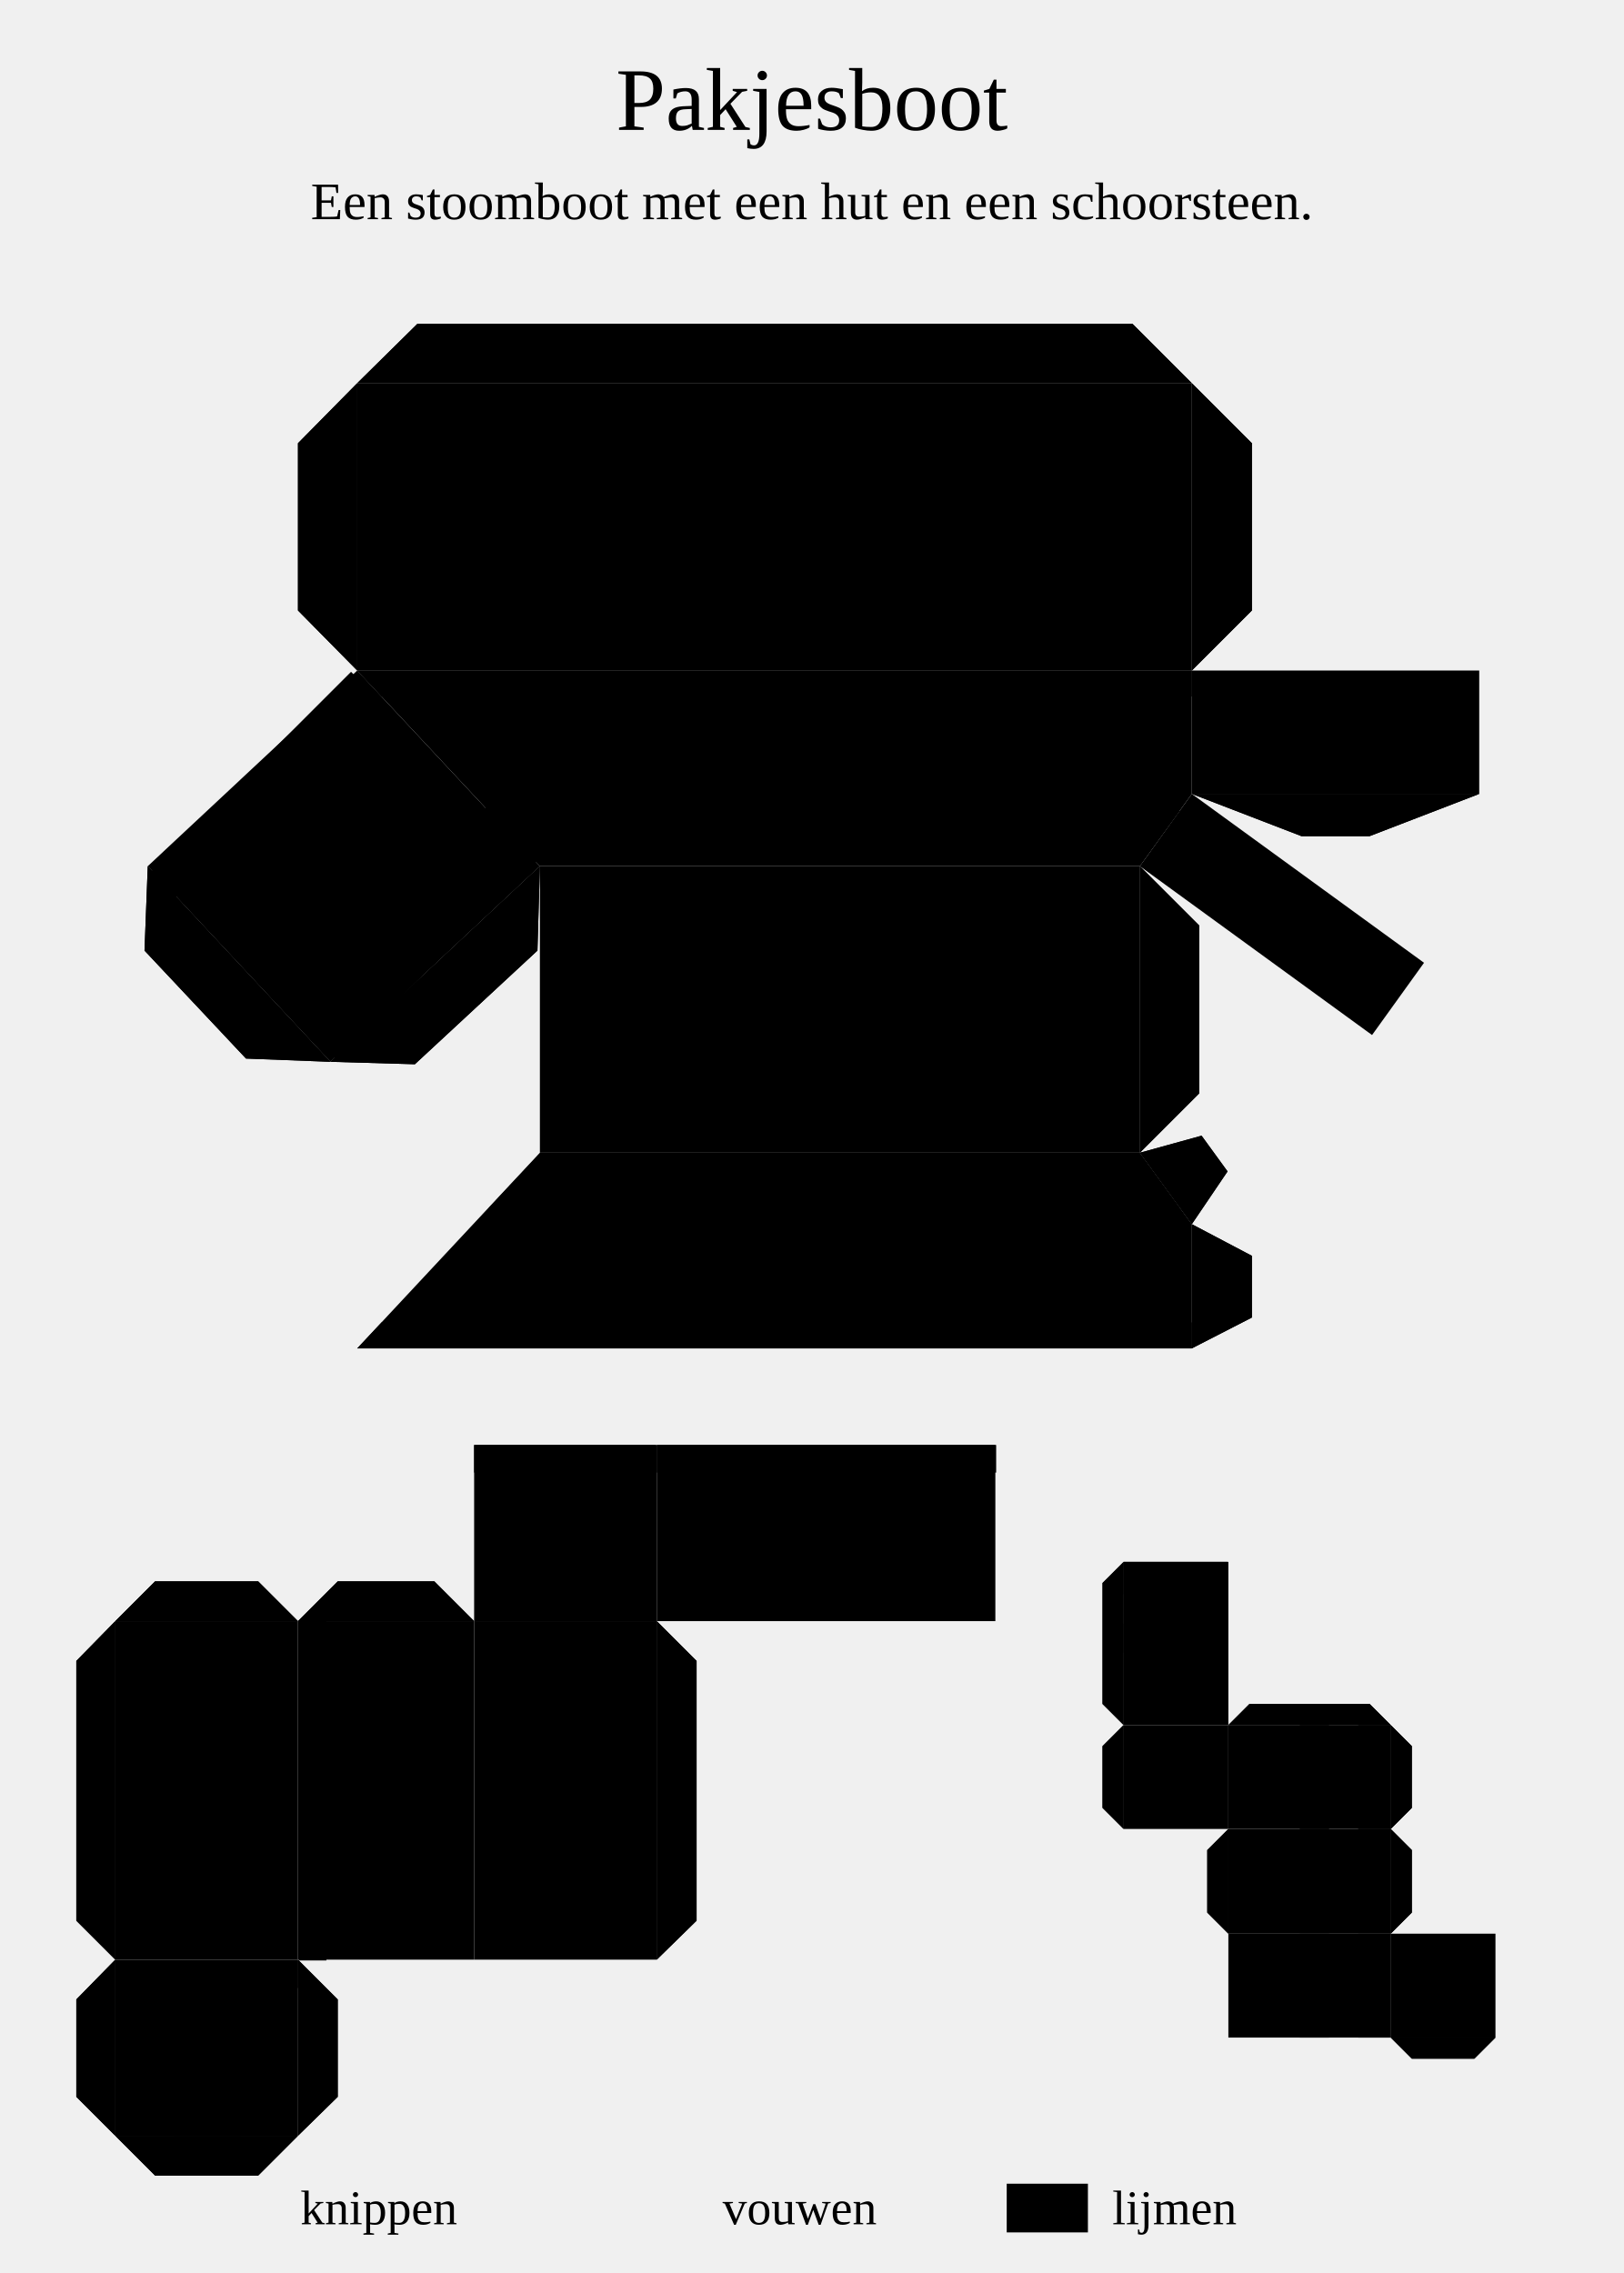
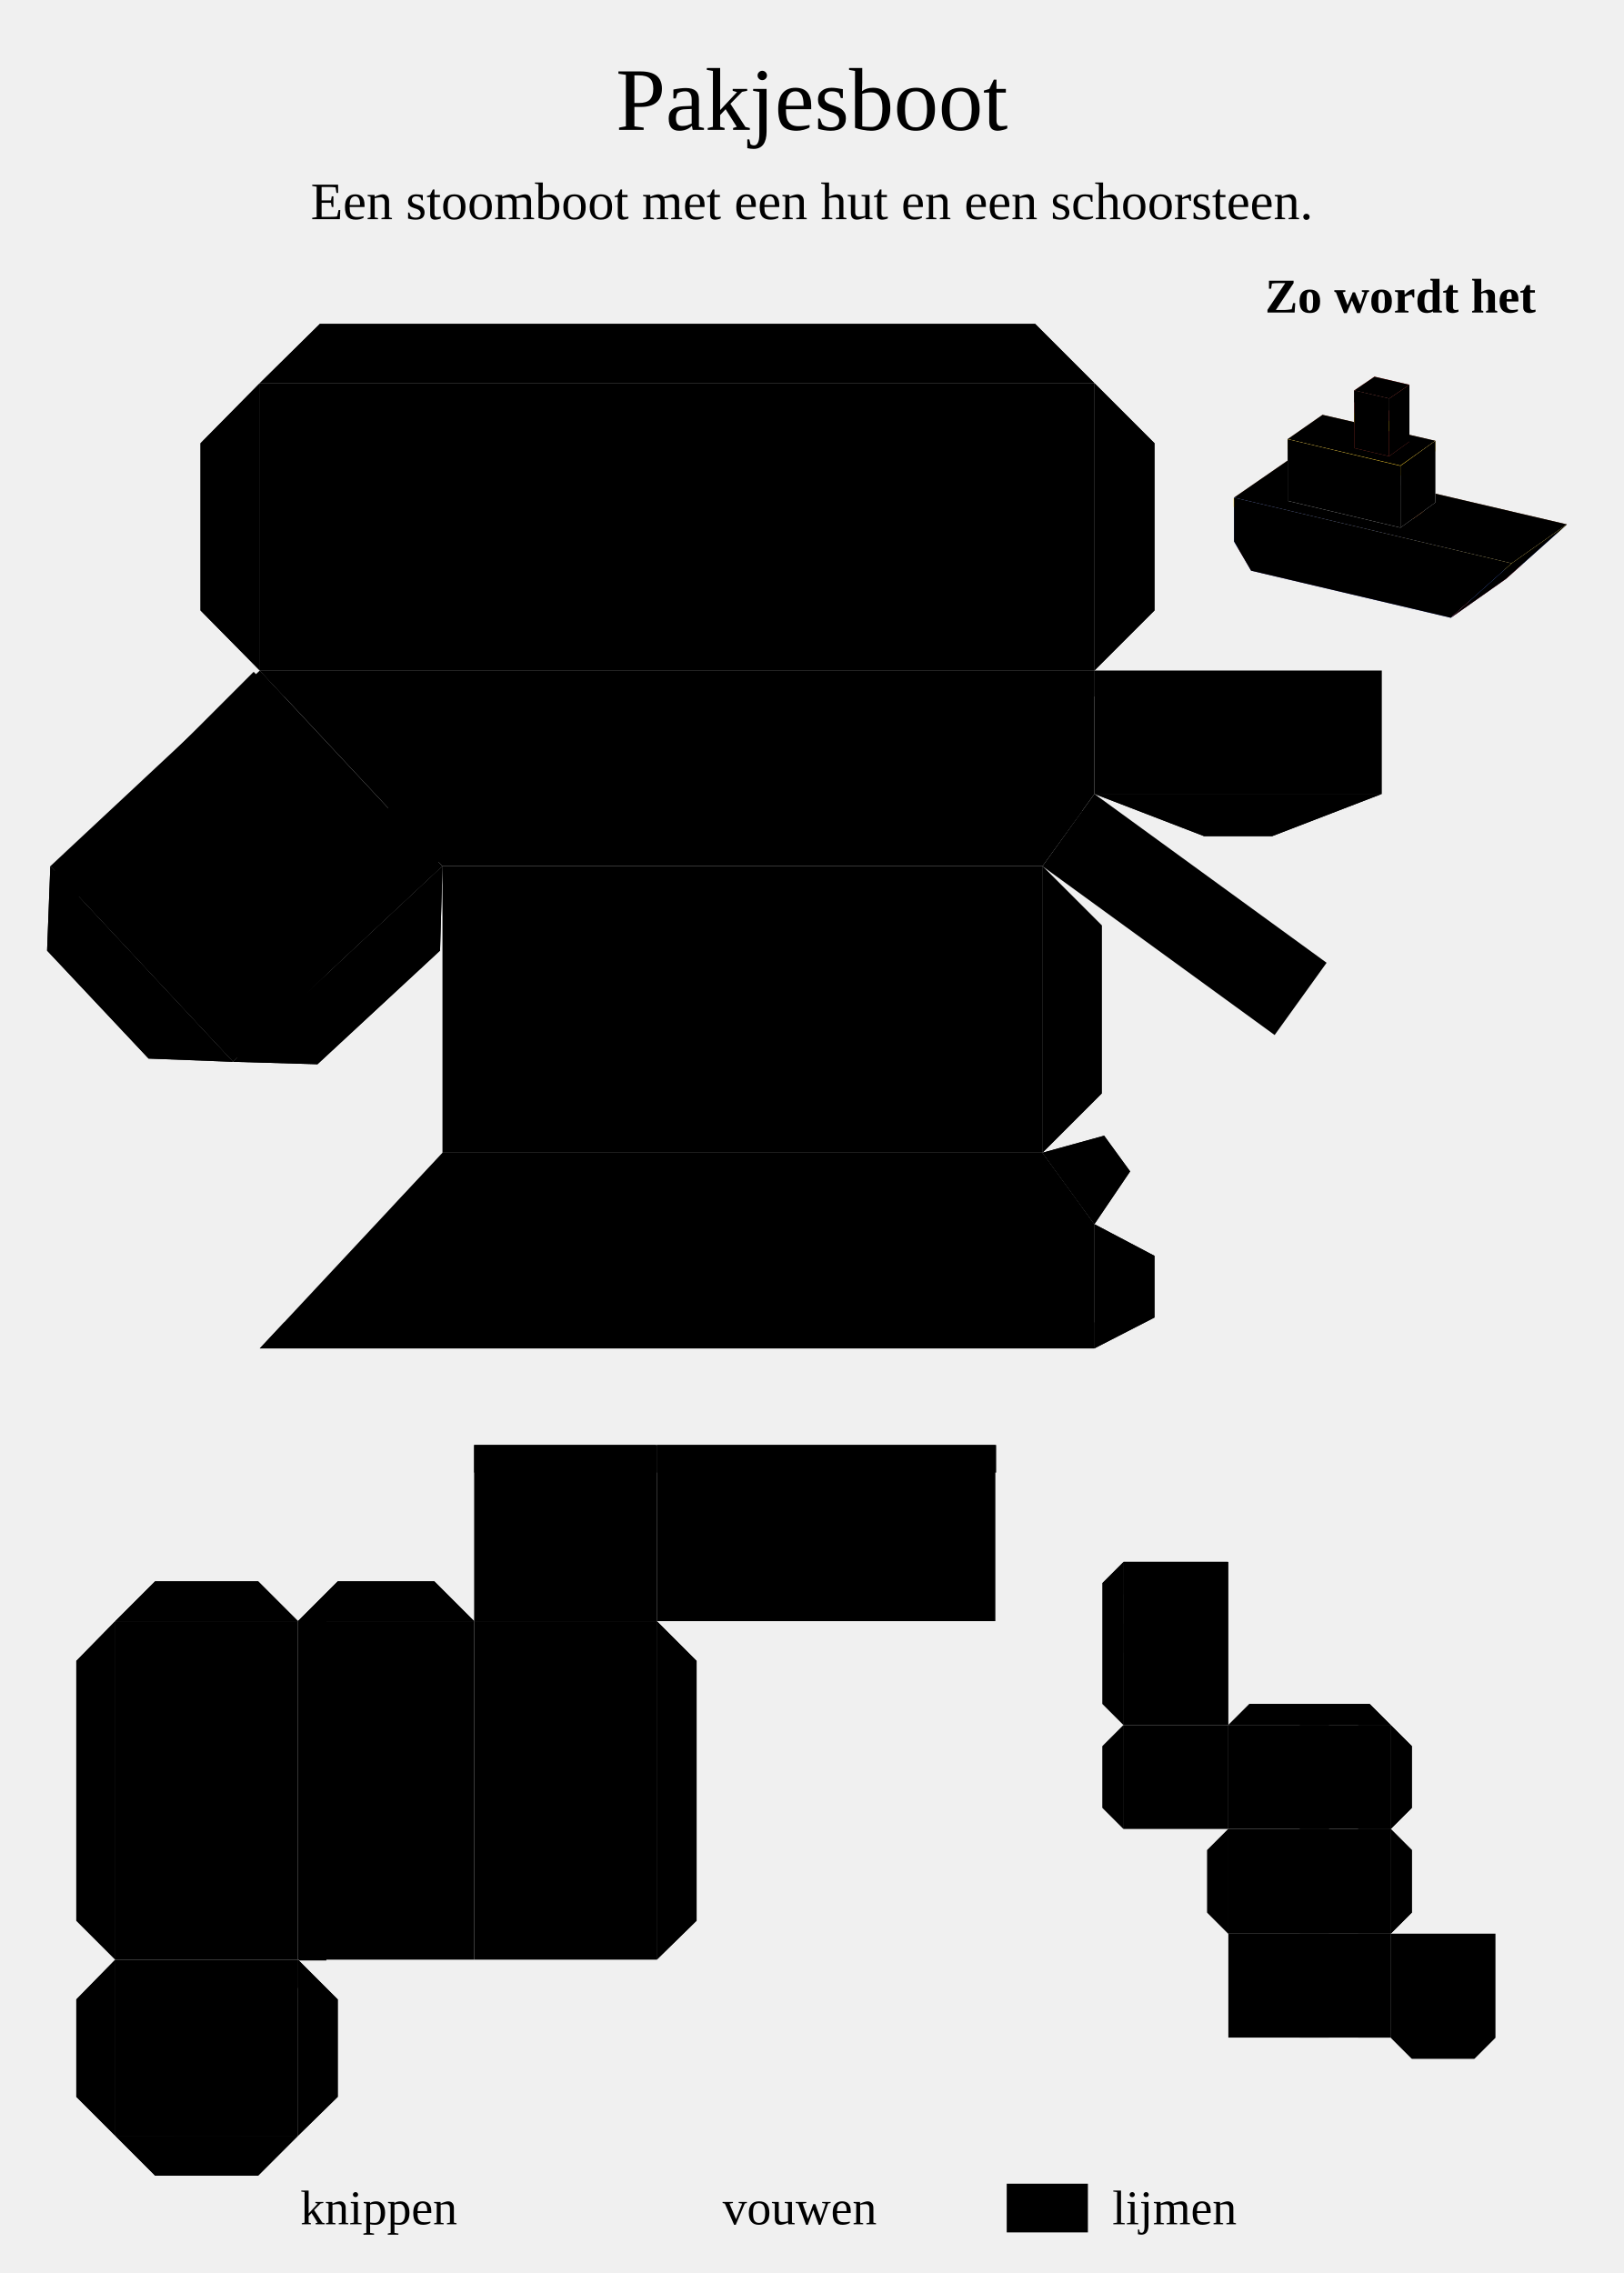
<svg xmlns="http://www.w3.org/2000/svg" viewBox="0 0 200 280">
  <text class="tx" x="100" y="16" font-size="11" text-anchor="middle">Pakjesboot</text>
  <text class="tx" x="100" y="27" font-size="6.5" text-anchor="middle">Een stoomboot met een hut en een schoorsteen.</text>
-   <path class="r" data-i="0" style="stroke:none" d="M169 127.5 L175.4 118.6 L146.8 97.8 L140.4 106.7Z" />
-   <path class="r" data-i="1" style="stroke:none" d="M146.8 97.8 L182.2 97.8 L182.2 82.6 L146.8 82.6Z" />
-   <path class="r" data-i="2" style="stroke:none" d="M44 166.1 L146.8 166.1 L146.8 150.8 L140.4 142 L66.5 142Z" />
-   <path class="r" data-i="3" style="stroke:none" d="M66.5 106.7 L140.4 106.7 L146.8 97.8 L146.8 82.6 L44 82.6Z" />
-   <path class="r" data-i="4" style="stroke:none" d="M66.5 142 L140.4 142 L140.4 106.7 L66.5 106.7Z" />
-   <path class="r" data-i="5" style="stroke:none" d="M44 82.6 L18.2 106.7 L40.7 130.8 L66.5 106.7Z" />
-   <path class="r" data-i="6" style="stroke:none" d="M146.8 47.2 L44 47.2 L44 82.6 L146.8 82.6Z" />
-   <g transform="matrix(0.8 0.6 -0.6 0.8 157.9 112.6)" style="--sw:1.2" />
-   <g transform="matrix(1 0 -0 1 164.5 90.2)" style="--sw:1.2">
+   <path class="r" data-i="0" style="stroke:none" d="M157 127.5 L163.4 118.6 L134.8 97.8 L128.4 106.7Z" />
+   <path class="r" data-i="1" style="stroke:none" d="M134.8 97.8 L170.2 97.8 L170.2 82.6 L134.8 82.6Z" />
+   <path class="r" data-i="2" style="stroke:none" d="M32 166.1 L134.8 166.1 L134.8 150.8 L128.4 142 L54.5 142Z" />
+   <path class="r" data-i="3" style="stroke:none" d="M54.5 106.7 L128.4 106.7 L134.8 97.8 L134.8 82.6 L32 82.6Z" />
+   <path class="r" data-i="4" style="stroke:none" d="M54.5 142 L128.4 142 L128.4 106.7 L54.5 106.7Z" />
+   <path class="r" data-i="5" style="stroke:none" d="M32 82.6 L6.2 106.7 L28.7 130.8 L54.5 106.7Z" />
+   <path class="r" data-i="6" style="stroke:none" d="M134.8 47.2 L32 47.2 L32 82.6 L134.8 82.6Z" />
+   <g transform="matrix(0.8 0.6 -0.6 0.8 145.9 112.6)" style="--sw:1.2" />
+   <g transform="matrix(1 0 -0 1 152.5 90.2)" style="--sw:1.2">
    <rect class="r" data-i="7" x="-6.4" y="-3.8" width="12.7" height="4.6" rx="0.5" />
    <circle class="r" data-i="8" cx="0" cy="-1.5" r="1.2" />
  </g>
-   <g transform="matrix(-1 -0 -0 -1 95.4 154.1)" style="--sw:1.2">
+   <g transform="matrix(-1 -0 -0 -1 83.4 154.1)" style="--sw:1.2">
    <path class="r" data-i="9" d="M-45 12 L28.9 12 L35.2 5.3 L-49.9 5.3Z" />
    <path class="r" data-i="10" d="M-51.4 -12 L-51.4 -8.8 L48.4 -8.8 L51.4 -12Z" />
    <circle class="r" data-i="11" cx="-36.9" cy="-2.1" r="2.7" />
    <circle class="l" cx="-36.9" cy="-2.1" r="3.9" fill="none" style="stroke-width:.6" />
    <circle class="r" data-i="12" cx="-23.3" cy="-2.1" r="2.7" />
    <circle class="l" cx="-23.3" cy="-2.1" r="3.9" fill="none" style="stroke-width:.6" />
    <circle class="r" data-i="13" cx="-9.6" cy="-2.1" r="2.7" />
    <circle class="l" cx="-9.6" cy="-2.1" r="3.9" fill="none" style="stroke-width:.6" />
    <circle class="r" data-i="14" cx="4" cy="-2.1" r="2.7" />
    <circle class="l" cx="4" cy="-2.1" r="3.9" fill="none" style="stroke-width:.6" />
    <circle class="r" data-i="15" cx="17.7" cy="-2.1" r="2.7" />
    <circle class="l" cx="17.7" cy="-2.1" r="3.9" fill="none" style="stroke-width:.6" />
    <path class="l" d="M31.3 -6.8V0.7M28.4 -4.5H34.2M27.9 -1.6Q28.4 1.6 31.3 0.7Q34.2 1.6 34.8 -1.6" style="stroke-width:.8" />
    <circle class="l" cx="31.3" cy="-7.6" r="1" fill="none" style="stroke-width:.7" />
  </g>
-   <g transform="matrix(1 0 -0 1 95.4 94.6)" style="--sw:1.2">
+   <g transform="matrix(1 0 -0 1 83.4 94.6)" style="--sw:1.2">
    <path class="r" data-i="16" d="M45 12 L49.9 5.3 L-35.2 5.3 L-28.9 12Z" />
    <path class="r" data-i="17" d="M51.4 -12 L-51.4 -12 L-48.4 -8.8 L51.4 -8.8Z" />
    <circle class="r" data-i="18" cx="36.9" cy="-2.1" r="2.7" />
    <circle class="l" cx="36.9" cy="-2.1" r="3.9" fill="none" style="stroke-width:.6" />
    <circle class="r" data-i="19" cx="23.3" cy="-2.1" r="2.7" />
    <circle class="l" cx="23.3" cy="-2.1" r="3.9" fill="none" style="stroke-width:.6" />
    <circle class="r" data-i="20" cx="9.6" cy="-2.1" r="2.7" />
    <circle class="l" cx="9.6" cy="-2.1" r="3.9" fill="none" style="stroke-width:.6" />
    <circle class="r" data-i="21" cx="-4" cy="-2.1" r="2.7" />
    <circle class="l" cx="-4" cy="-2.1" r="3.9" fill="none" style="stroke-width:.6" />
    <circle class="r" data-i="22" cx="-17.7" cy="-2.1" r="2.7" />
    <circle class="l" cx="-17.7" cy="-2.1" r="3.9" fill="none" style="stroke-width:.6" />
    <path class="l" d="M-31.3 -6.8V0.7M-34.2 -4.5H-28.4M-34.8 -1.6Q-34.2 1.6 -31.3 0.7Q-28.4 1.6 -27.9 -1.6" style="stroke-width:.8" />
    <circle class="l" cx="-31.3" cy="-7.6" r="1" fill="none" style="stroke-width:.7" />
  </g>
-   <g transform="matrix(1 0 -0 1 103.5 124.3)" style="--sw:1.2" />
-   <g transform="matrix(0.7 -0.7 0.7 0.7 42.4 106.7)" style="--sw:1.2">
+   <g transform="matrix(1 0 -0 1 91.5 124.3)" style="--sw:1.2" />
+   <g transform="matrix(0.7 -0.7 0.7 0.7 30.4 106.7)" style="--sw:1.2">
    <path class="r" data-i="23" d="M-17.7 16.5 L17.7 16.5 L17.7 7.3 L-17.7 7.3Z" />
    <path class="r" data-i="24" d="M-17.7 -16.5 L-17.7 -12.1 L17.7 -12.1 L17.7 -16.5Z" />
  </g>
-   <g transform="matrix(-1 0 -0 -1 95.4 64.9)" style="--sw:1.2">
+   <g transform="matrix(-1 0 -0 -1 83.4 64.9)" style="--sw:1.2">
    <rect class="l" x="-35.3" y="-11.2" width="41.8" height="22.5" style="stroke-width:.7;stroke-dasharray:1.5 1.5" fill="none" />
    <path class="l" d="M-43.4 -16.7V16.7M12.8 -16.7V16.7M20.9 -16.7V16.7M28.9 -16.7V16.7M36.9 -16.7V16.7M45 -16.7V16.7" style="stroke-width:.35" />
    <rect class="r" data-i="25" x="12.7" y="-12.2" width="8.4" height="8.4" rx="0.6" />
    <path class="l" d="M16.9 -12.2L16.9 -3.9" style="stroke-width:.7" />
    <path class="l" d="M12.7 -8L21 -8" style="stroke-width:.7" />
    <rect class="r" data-i="26" x="13.7" y="1.6" width="9.6" height="9.6" rx="0.6" />
    <path class="l" d="M18.5 1.6L18.5 11.2" style="stroke-width:.7" />
    <path class="l" d="M13.7 6.4L23.3 6.4" style="stroke-width:.7" />
    <rect class="r" data-i="27" x="23.9" y="-5" width="8.4" height="8.4" rx="0.6" />
    <path class="l" d="M28.1 -5L28.1 3.4" style="stroke-width:.7" />
    <path class="l" d="M23.9 -0.8L32.3 -0.8" style="stroke-width:.7" />
  </g>
-   <path class="glue" d="M146.8 150.8 L151.2 144.3 L148 139.9 L140.4 142Z" />
-   <path class="cut" d="M146.8 150.8 L151.2 144.3 L148 139.9 L140.4 142" />
-   <path class="glue" d="M182.2 97.8 L168.7 103 L160.3 103 L146.8 97.8Z" />
-   <path class="cut" d="M182.2 97.8 L168.7 103 L160.3 103 L146.8 97.8" />
-   <path class="glue" d="M140.4 142 L147.7 134.7 L147.7 114 L140.4 106.7Z" />
-   <path class="cut" d="M140.4 142 L147.7 134.7 L147.7 114 L140.4 106.7" />
-   <path class="glue" d="M146.8 150.8 L154.2 154.7 L154.2 162.3 L146.8 166.1Z" />
-   <path class="cut" d="M146.8 150.8 L154.2 154.7 L154.2 162.3 L146.8 166.1" />
-   <path class="glue" d="M146.8 47.2 L154.2 54.6 L154.2 75.2 L146.8 82.6Z" />
-   <path class="cut" d="M146.8 47.2 L154.2 54.6 L154.2 75.2 L146.8 82.6" />
-   <path class="glue" d="M146.8 47.2 L139.5 39.9 L51.4 39.9 L44 47.2Z" />
-   <path class="cut" d="M146.8 47.2 L139.5 39.9 L51.4 39.9 L44 47.2" />
-   <path class="glue" d="M40.7 130.8 L30.3 130.4 L17.8 117.1 L18.2 106.7Z" />
-   <path class="cut" d="M40.7 130.8 L30.3 130.4 L17.8 117.1 L18.2 106.7" />
-   <path class="glue" d="M40.7 130.8 L51.1 131.1 L66.2 117.1 L66.5 106.7Z" />
-   <path class="cut" d="M40.7 130.8 L51.1 131.1 L66.2 117.1 L66.5 106.7" />
-   <path class="glue" d="M44 47.2 L36.7 54.6 L36.7 75.2 L44 82.6Z" />
-   <path class="cut" d="M44 47.2 L36.7 54.6 L36.7 75.2 L44 82.6" />
-   <path class="fold" d="M146.8 150.8L140.4 142" />
-   <path class="fold" d="M182.2 97.8L146.8 97.8" />
-   <path class="fold" d="M146.8 97.8L140.4 106.7" />
-   <path class="fold" d="M140.4 142L140.4 106.7" />
-   <path class="fold" d="M146.8 150.8L146.8 166.1" />
-   <path class="fold" d="M146.8 47.2L146.8 82.6" />
-   <path class="fold" d="M146.8 82.6L146.8 97.8" />
-   <path class="fold" d="M146.8 47.2L44 47.2" />
-   <path class="fold" d="M140.4 142L66.5 142" />
-   <path class="fold" d="M40.7 130.8L18.2 106.7" />
-   <path class="fold" d="M140.4 106.7L66.5 106.7" />
-   <path class="fold" d="M146.8 82.6L44 82.6" />
-   <path class="fold" d="M66.5 106.7L44 82.6" />
-   <path class="fold" d="M40.7 130.8L66.5 106.7" />
-   <path class="fold" d="M44 47.2L44 82.6" />
-   <path class="cut" d="M175.4 118.6L169 127.5" />
-   <path class="cut" d="M175.4 118.6L146.8 97.8" />
-   <path class="cut" d="M169 127.5L140.4 106.7" />
-   <path class="cut" d="M182.2 97.8L182.2 82.6" />
-   <path class="cut" d="M182.2 82.6L146.8 82.6" />
-   <path class="cut" d="M146.8 166.1L44 166.1" />
-   <path class="cut" d="M66.5 142L44 166.1" />
-   <path class="cut" d="M66.5 142L66.5 106.7" />
-   <path class="cut" d="M18.2 106.7L44 82.6" />
+   <path class="glue" d="M134.8 150.8 L139.2 144.3 L136 139.9 L128.4 142Z" />
+   <path class="cut" d="M134.8 150.8 L139.2 144.3 L136 139.9 L128.4 142" />
+   <path class="glue" d="M170.2 97.8 L156.7 103 L148.3 103 L134.8 97.8Z" />
+   <path class="cut" d="M170.2 97.8 L156.7 103 L148.3 103 L134.8 97.8" />
+   <path class="glue" d="M128.4 142 L135.7 134.7 L135.7 114 L128.4 106.7Z" />
+   <path class="cut" d="M128.4 142 L135.7 134.7 L135.7 114 L128.4 106.7" />
+   <path class="glue" d="M134.8 150.8 L142.2 154.7 L142.2 162.3 L134.8 166.1Z" />
+   <path class="cut" d="M134.8 150.8 L142.2 154.7 L142.2 162.3 L134.8 166.1" />
+   <path class="glue" d="M134.8 47.2 L142.2 54.6 L142.2 75.2 L134.8 82.6Z" />
+   <path class="cut" d="M134.8 47.2 L142.2 54.6 L142.2 75.2 L134.8 82.6" />
+   <path class="glue" d="M134.8 47.2 L127.5 39.9 L39.4 39.9 L32 47.2Z" />
+   <path class="cut" d="M134.8 47.2 L127.5 39.9 L39.4 39.9 L32 47.2" />
+   <path class="glue" d="M28.7 130.8 L18.3 130.4 L5.8 117.1 L6.2 106.7Z" />
+   <path class="cut" d="M28.7 130.8 L18.3 130.4 L5.8 117.1 L6.2 106.7" />
+   <path class="glue" d="M28.7 130.8 L39.1 131.1 L54.2 117.1 L54.5 106.7Z" />
+   <path class="cut" d="M28.7 130.8 L39.1 131.1 L54.2 117.1 L54.5 106.7" />
+   <path class="glue" d="M32 47.2 L24.7 54.6 L24.7 75.2 L32 82.6Z" />
+   <path class="cut" d="M32 47.2 L24.7 54.6 L24.7 75.2 L32 82.6" />
+   <path class="fold" d="M134.8 150.8L128.4 142" />
+   <path class="fold" d="M170.2 97.8L134.8 97.8" />
+   <path class="fold" d="M134.8 97.8L128.4 106.7" />
+   <path class="fold" d="M128.4 142L128.4 106.7" />
+   <path class="fold" d="M134.8 150.8L134.8 166.1" />
+   <path class="fold" d="M134.8 47.2L134.8 82.6" />
+   <path class="fold" d="M134.8 82.6L134.8 97.8" />
+   <path class="fold" d="M134.8 47.2L32 47.2" />
+   <path class="fold" d="M128.4 142L54.5 142" />
+   <path class="fold" d="M28.7 130.8L6.2 106.7" />
+   <path class="fold" d="M128.4 106.7L54.5 106.7" />
+   <path class="fold" d="M134.8 82.6L32 82.6" />
+   <path class="fold" d="M54.5 106.7L32 82.6" />
+   <path class="fold" d="M28.7 130.8L54.5 106.7" />
+   <path class="fold" d="M32 47.2L32 82.6" />
+   <path class="cut" d="M163.4 118.6L157 127.5" />
+   <path class="cut" d="M163.4 118.6L134.8 97.8" />
+   <path class="cut" d="M157 127.5L128.4 106.7" />
+   <path class="cut" d="M170.2 97.8L170.2 82.6" />
+   <path class="cut" d="M170.2 82.6L134.8 82.6" />
+   <path class="cut" d="M134.8 166.1L32 166.1" />
+   <path class="cut" d="M54.5 142L32 166.1" />
+   <path class="cut" d="M54.5 142L54.5 106.7" />
+   <path class="cut" d="M6.2 106.7L32 82.6" />
  <path class="r" data-i="28" style="stroke:none" d="M58.4 178 L58.4 199.7 L80.9 199.7 L80.9 178Z" />
  <path class="r" data-i="29" style="stroke:none" d="M122.6 178 L80.9 178 L80.9 199.7 L122.6 199.7Z" />
  <path class="r" data-i="30" style="stroke:none" d="M58.4 241.4 L80.9 241.4 L80.9 199.7 L58.4 199.7Z" />
  <path class="r" data-i="31" style="stroke:none" d="M36.7 199.7 L14.2 199.7 L14.2 241.4 L36.7 241.4Z" />
  <path class="r" data-i="32" style="stroke:none" d="M58.4 241.4 L58.4 199.7 L36.7 199.7 L36.7 241.4Z" />
  <path class="r" data-i="33" style="stroke:none" d="M14.2 241.4 L14.2 263.1 L36.7 263.1 L36.7 241.4Z" />
  <g transform="matrix(1 0 -0 1 69.6 188.8)" style="--sw:1.2">
    <path class="r" data-i="34" d="M-11.2 -7.4 L11.2 -7.4 L11.2 -10.8 L-11.2 -10.8Z" />
    <rect class="r" data-i="35" x="-4.9" y="-2.2" width="9.9" height="13" rx="0.8" />
    <circle class="r" data-i="36" cx="2.7" cy="4.8" r="0.9" />
    <rect class="r" data-i="37" x="-3.1" y="-0.4" width="6.3" height="3.9" rx="0.5" />
  </g>
  <g transform="matrix(1 0 -0 1 101.8 188.8)" style="--sw:1.2">
    <path class="r" data-i="38" d="M-20.9 -10.8 L-20.9 -7.4 L20.9 -7.4 L20.9 -10.8Z" />
    <rect class="r" data-i="39" x="-18.4" y="-2.6" width="6.7" height="8.7" rx="0.8" />
    <path class="l" d="M-15 -2.6L-15 6.1" style="stroke-width:.5" />
    <rect class="r" data-i="40" x="-8.4" y="-2.6" width="6.7" height="8.7" rx="0.8" />
    <path class="l" d="M-5 -2.6L-5 6.1" style="stroke-width:.5" />
    <rect class="r" data-i="41" x="1.7" y="-2.6" width="6.7" height="8.7" rx="0.8" />
    <path class="l" d="M5 -2.6L5 6.1" style="stroke-width:.5" />
    <rect class="r" data-i="42" x="11.7" y="-2.6" width="6.7" height="8.7" rx="0.8" />
    <path class="l" d="M15 -2.6L15 6.1" style="stroke-width:.5" />
    <path class="r" data-i="43" d="M-19.8 -7.4 L-16 -7.4 L-17.9 -3.5Z" />
    <path class="r" data-i="44" d="M-13.8 -7.4 L-10.1 -7.4 L-11.9 -3.5Z" />
    <path class="r" data-i="45" d="M-7.8 -7.4 L-4.1 -7.4 L-6 -3.5Z" />
    <path class="r" data-i="46" d="M-1.9 -7.4 L1.9 -7.4 L0 -3.5Z" />
    <path class="r" data-i="47" d="M4.1 -7.4 L7.8 -7.4 L6 -3.5Z" />
    <path class="r" data-i="48" d="M10.1 -7.4 L13.8 -7.4 L11.9 -3.5Z" />
    <path class="r" data-i="49" d="M16 -7.4 L19.8 -7.4 L17.9 -3.5Z" />
  </g>
  <g transform="matrix(0 -1 1 0 69.6 220.6)" style="--sw:1.2" />
  <g transform="matrix(0 1 -1 -0 25.5 220.6)" style="--sw:1.2">
    <rect class="l" x="1.1" y="-6.4" width="12.8" height="12.8" style="stroke-width:.7;stroke-dasharray:1.5 1.5" fill="none" />
    <circle class="r" data-i="50" cx="-10.4" cy="0" r="3.1" />
    <circle class="r" data-i="51" cx="-10.4" cy="0" r="1.3" />
    <path class="l" d="M-9.5 1L-8.2 2.2" style="stroke-width:.5" />
    <path class="l" d="M-11.4 1L-12.7 2.2" style="stroke-width:.5" />
    <path class="l" d="M-11.4 -1L-12.7 -2.2" style="stroke-width:.5" />
    <path class="l" d="M-9.5 -1L-8.2 -2.2" style="stroke-width:.5" />
  </g>
  <g transform="matrix(0 -1 1 -0 47.6 220.6)" style="--sw:1.2">
    <path class="r" data-i="52" d="M20.9 -10.8 L-20.9 -10.8 L-20.9 -7.4 L20.9 -7.4Z" />
    <rect class="r" data-i="53" x="-18.4" y="-2.6" width="6.7" height="8.7" rx="0.8" />
    <path class="l" d="M-15 -2.6L-15 6.1" style="stroke-width:.5" />
    <rect class="r" data-i="54" x="-8.4" y="-2.6" width="6.7" height="8.7" rx="0.8" />
    <path class="l" d="M-5 -2.6L-5 6.1" style="stroke-width:.5" />
    <rect class="r" data-i="55" x="1.7" y="-2.6" width="6.7" height="8.7" rx="0.8" />
    <path class="l" d="M5 -2.6L5 6.1" style="stroke-width:.5" />
    <rect class="r" data-i="56" x="11.7" y="-2.6" width="6.7" height="8.7" rx="0.8" />
    <path class="l" d="M15 -2.6L15 6.1" style="stroke-width:.5" />
    <path class="r" data-i="57" d="M-19.8 -7.4 L-16 -7.4 L-17.9 -3.5Z" />
    <path class="r" data-i="58" d="M-13.8 -7.4 L-10.1 -7.4 L-11.9 -3.5Z" />
    <path class="r" data-i="59" d="M-7.8 -7.4 L-4.1 -7.4 L-6 -3.5Z" />
    <path class="r" data-i="60" d="M-1.9 -7.4 L1.9 -7.4 L0 -3.5Z" />
    <path class="r" data-i="61" d="M4.1 -7.4 L7.8 -7.4 L6 -3.5Z" />
    <path class="r" data-i="62" d="M10.1 -7.4 L13.8 -7.4 L11.9 -3.5Z" />
    <path class="r" data-i="63" d="M16 -7.4 L19.8 -7.4 L17.9 -3.5Z" />
  </g>
  <g transform="matrix(1 0 -0 1 25.5 252.3)" style="--sw:1.2">
    <path class="r" data-i="64" d="M-11.2 -7.4 L11.2 -7.4 L11.2 -10.8 L-11.2 -10.8Z" />
    <rect class="r" data-i="65" x="-4.9" y="-2.2" width="9.9" height="13" rx="0.8" />
    <circle class="r" data-i="66" cx="2.7" cy="4.8" r="0.9" />
    <rect class="r" data-i="67" x="-3.1" y="-0.4" width="6.3" height="3.9" rx="0.5" />
  </g>
  <path class="glue" d="M58.4 199.7 L53.5 194.8 L41.6 194.8 L36.7 199.7Z" />
  <path class="cut" d="M58.4 199.7 L53.5 194.8 L41.6 194.8 L36.7 199.7" />
  <path class="glue" d="M14.2 199.7 L19.1 194.8 L31.8 194.8 L36.7 199.7Z" />
  <path class="cut" d="M14.2 199.7 L19.1 194.8 L31.8 194.8 L36.7 199.7" />
  <path class="glue" d="M14.2 199.7 L9.4 204.6 L9.4 236.6 L14.2 241.4Z" />
  <path class="cut" d="M14.2 199.7 L9.4 204.6 L9.4 236.6 L14.2 241.4" />
  <path class="glue" d="M80.9 199.7 L85.8 204.6 L85.8 236.6 L80.9 241.4Z" />
  <path class="cut" d="M80.9 199.7 L85.8 204.6 L85.8 236.6 L80.9 241.4" />
  <path class="glue" d="M14.2 263.1 L9.4 258.3 L9.4 246.3 L14.2 241.4Z" />
  <path class="cut" d="M14.2 263.1 L9.4 258.3 L9.4 246.3 L14.2 241.4" />
  <path class="glue" d="M14.2 263.1 L19.1 268 L31.8 268 L36.7 263.1Z" />
  <path class="cut" d="M14.2 263.1 L19.1 268 L31.8 268 L36.7 263.1" />
  <path class="glue" d="M36.7 263.1 L41.6 258.3 L41.6 246.3 L36.7 241.4Z" />
  <path class="cut" d="M36.7 263.1 L41.6 258.3 L41.6 246.3 L36.7 241.4" />
  <path class="fold" d="M58.4 199.7L36.7 199.7" />
  <path class="fold" d="M80.9 199.7L58.4 199.7" />
  <path class="fold" d="M80.9 199.7L80.9 178" />
  <path class="fold" d="M14.2 199.7L36.7 199.7" />
  <path class="fold" d="M14.2 199.7L14.2 241.4" />
  <path class="fold" d="M80.9 199.7L80.9 241.4" />
  <path class="fold" d="M14.2 263.1L14.2 241.4" />
  <path class="fold" d="M14.2 263.1L36.7 263.1" />
  <path class="fold" d="M58.4 199.7L58.4 241.4" />
  <path class="fold" d="M14.2 241.4L36.7 241.4" />
  <path class="fold" d="M36.7 199.7L36.7 241.4" />
  <path class="fold" d="M36.7 263.1L36.7 241.4" />
  <path class="cut" d="M58.4 199.7L58.4 178" />
  <path class="cut" d="M80.9 178L58.4 178" />
  <path class="cut" d="M80.9 178L122.6 178" />
  <path class="cut" d="M80.9 199.7L122.6 199.7" />
  <path class="cut" d="M122.6 199.7L122.6 178" />
  <path class="cut" d="M80.9 241.4L58.4 241.4" />
  <path class="cut" d="M58.4 241.4L36.7 241.4" />
  <path class="r" data-i="68" style="stroke:none" d="M151.3 238.2 L151.3 251 L171.3 251 L171.3 238.2Z" />
  <path class="r" data-i="69" style="stroke:none" d="M151.3 192.4 L138.4 192.4 L138.4 212.5 L151.3 212.5Z" />
  <path class="r" data-i="70" style="stroke:none" d="M151.3 212.5 L138.4 212.5 L138.4 225.3 L151.3 225.3Z" />
  <path class="r" data-i="71" style="stroke:none" d="M171.3 238.2 L171.3 251 L184.2 251 L184.2 238.2Z" />
  <path class="r" data-i="72" style="stroke:none" d="M151.3 225.3 L151.3 238.2 L171.3 238.2 L171.3 225.3Z" />
  <path class="r" data-i="73" style="stroke:none" d="M171.3 225.3 L171.3 212.5 L151.3 212.5 L151.3 225.3Z" />
  <g transform="matrix(0 1 -1 -0 161.3 244.6)" style="--sw:1.2">
    <path class="r" data-i="74" d="M6.4 -10 L-6.4 -10 L-6.4 -6 L6.4 -6Z" />
    <path class="r" data-i="75" d="M6.4 -2.4 L-6.4 -2.4 L-6.4 1.2 L6.4 1.2Z" />
  </g>
  <g transform="matrix(1 0 -0 1 144.8 202.4)" style="--sw:1.2">
    <path class="r" data-i="76" d="M-6.4 -10 L-6.4 -6 L6.4 -6 L6.4 -10Z" />
    <path class="r" data-i="77" d="M-6.4 1.2 L6.4 1.2 L6.4 -2.4 L-6.4 -2.4Z" />
    <path class="r" data-i="78" d="M0 3.2 L0.5 4.5 L2 4.6 L0.9 5.5 L1.2 6.9 L0 6.1 L-1.2 6.9 L-0.9 5.5 L-2 4.6 L-0.5 4.5Z" />
  </g>
  <g transform="matrix(-1 0 -0 -1 144.8 218.9)" style="--sw:1.2" />
  <g transform="matrix(1 0 -0 1 177.8 244.6)" style="--sw:1.2">
    <path class="r" data-i="79" d="M-3.9 -3.9 L3.9 -3.9 L3.9 3.9 L-3.9 3.9Z" />
  </g>
  <g transform="matrix(0 1 -1 -0 161.3 231.7)" style="--sw:1.2">
    <path class="r" data-i="80" d="M6.4 -10 L-6.4 -10 L-6.4 -6 L6.4 -6Z" />
    <path class="r" data-i="81" d="M6.4 -2.4 L-6.4 -2.4 L-6.4 1.2 L6.4 1.2Z" />
  </g>
  <g transform="matrix(-0 1 -1 -0 161.3 218.9)" style="--sw:1.2">
    <path class="r" data-i="82" d="M-6.4 -10 L-6.4 -6 L6.4 -6 L6.4 -10Z" />
    <path class="r" data-i="83" d="M-6.4 1.2 L6.4 1.2 L6.4 -2.4 L-6.4 -2.4Z" />
  </g>
  <path class="glue" d="M138.4 212.5 L135.8 215.1 L135.8 222.7 L138.4 225.3Z" />
  <path class="cut" d="M138.4 212.5 L135.8 215.1 L135.8 222.7 L138.4 225.3" />
  <path class="glue" d="M138.4 212.5 L135.8 209.9 L135.8 195 L138.4 192.4Z" />
  <path class="cut" d="M138.4 212.5 L135.8 209.9 L135.8 195 L138.4 192.4" />
  <path class="glue" d="M171.3 251 L173.9 253.6 L181.6 253.6 L184.2 251Z" />
  <path class="cut" d="M171.3 251 L173.9 253.6 L181.6 253.6 L184.2 251" />
  <path class="glue" d="M151.3 212.5 L153.9 209.9 L168.7 209.9 L171.3 212.5Z" />
  <path class="cut" d="M151.3 212.5 L153.9 209.9 L168.7 209.9 L171.3 212.5" />
  <path class="glue" d="M151.3 238.2 L148.7 235.6 L148.7 227.9 L151.3 225.3Z" />
  <path class="cut" d="M151.3 238.2 L148.7 235.6 L148.7 227.9 L151.3 225.3" />
  <path class="glue" d="M171.3 212.5 L173.9 215.1 L173.9 222.7 L171.3 225.3Z" />
  <path class="cut" d="M171.3 212.5 L173.9 215.1 L173.9 222.7 L171.3 225.3" />
  <path class="glue" d="M171.3 238.2 L173.9 235.6 L173.9 227.9 L171.3 225.3Z" />
  <path class="cut" d="M171.3 238.2 L173.9 235.6 L173.9 227.9 L171.3 225.3" />
  <path class="fold" d="M138.4 212.5L138.4 225.3" />
  <path class="fold" d="M138.4 212.5L138.4 192.4" />
  <path class="fold" d="M171.3 251L171.3 238.2" />
  <path class="fold" d="M151.3 238.2L171.3 238.2" />
  <path class="fold" d="M171.3 251L184.2 251" />
  <path class="fold" d="M138.4 212.5L151.3 212.5" />
  <path class="fold" d="M151.3 212.5L171.3 212.5" />
  <path class="fold" d="M151.3 238.2L151.3 225.3" />
  <path class="fold" d="M151.3 212.5L151.3 225.3" />
  <path class="fold" d="M171.3 212.5L171.3 225.3" />
  <path class="fold" d="M171.3 238.2L171.3 225.3" />
  <path class="fold" d="M151.3 225.3L171.3 225.3" />
  <path class="cut" d="M151.3 251L151.3 238.2" />
  <path class="cut" d="M151.3 251L171.3 251" />
  <path class="cut" d="M138.4 192.4L151.3 192.4" />
  <path class="cut" d="M151.3 212.5L151.3 192.4" />
  <path class="cut" d="M138.4 225.3L151.3 225.3" />
  <path class="cut" d="M184.2 251L184.2 238.2" />
  <path class="cut" d="M171.3 238.2L184.2 238.2" />
+   <g class="kh-result-box">
+     <rect class="guide" x="149" y="31" width="47" height="51" rx="3" fill="none" />
+     <text class="tx" x="172.5" y="38.5" font-size="6" text-anchor="middle" font-weight="800">Zo wordt het</text>
+     <svg class="kh-result" x="150.8" y="45.2" width="43.4" height="32.1" viewBox="-1.2 -24.6 43.4 32.1" style="--sw:1.2">
+       <path class="l" style="fill:#a0673d;stroke:none" d="M0 -8.5 L34.2 -0.4 L41 -5.2 L6.8 -13.2Z" />
+       <g transform="matrix(0.866 0.2034 -0.5 0.3522 20.5 -6.8328)" style="--sw:.8">
+         <rect class="l" x="-13.6" y="-4.3" width="16" height="8.6" style="stroke-width:.7;stroke-dasharray:1.5 1.5" fill="none" />
+         <path class="l" d="M-16.7 -5.8V5.8M4.9 -5.8V5.8M8 -5.8V5.8M11.1 -5.8V5.8M14.2 -5.8V5.8M17.3 -5.8V5.8" style="stroke-width:.35" />
+         <rect class="l" style="fill:#2fa45a" x="4.9" y="-4.7" width="3.2" height="3.2" rx="0.6" />
+         <path class="l" d="M6.5 -4.7L6.5 -1.5" style="stroke-width:.7" />
+         <path class="l" d="M4.9 -3.1L8.1 -3.1" style="stroke-width:.7" />
+         <rect class="l" style="fill:#7b5bd6" x="5.2" y="0.6" width="3.7" height="3.7" rx="0.6" />
+         <path class="l" d="M7.1 0.6L7.1 4.3" style="stroke-width:.7" />
+         <path class="l" d="M5.2 2.5L8.9 2.5" style="stroke-width:.7" />
+         <rect class="l" style="fill:#f2c618" x="9.2" y="-1.9" width="3.2" height="3.2" rx="0.6" />
+         <path class="l" d="M10.8 -1.9L10.8 1.3" style="stroke-width:.7" />
+         <path class="l" d="M9.2 -0.3L12.4 -0.3" style="stroke-width:.7" />
+       </g>
+       <path class="l" d="M0 -8.5 L34.2 -0.4 L41 -5.2 L6.8 -13.2Z" />
+       <path class="l" style="fill:#2f5bd3;stroke:none" d="M34.2 -0.4 L0 -8.5 L0 -3.1 L2.1 0.5 L26.7 6.3Z" />
+       <g transform="matrix(0.866 0.2034 -0 0.9135 17.1052 -0.2122)" style="--sw:.8">
+         <path class="l" style="fill:#e2483d" d="M-17.3 4.6 L11.1 4.6 L13.5 2 L-19.2 2Z" />
+         <path class="l" style="fill:#f2c618" d="M-19.8 -4.6 L-19.8 -3.4 L18.6 -3.4 L19.8 -4.6Z" />
+         <circle class="l" style="fill:#4fa3f0" cx="-14.2" cy="-0.8" r="1" />
+         <circle class="l" cx="-14.2" cy="-0.8" r="1.5" fill="none" style="stroke-width:.6" />
+         <circle class="l" style="fill:#4fa3f0" cx="-8.9" cy="-0.8" r="1" />
+         <circle class="l" cx="-8.9" cy="-0.8" r="1.5" fill="none" style="stroke-width:.6" />
+         <circle class="l" style="fill:#4fa3f0" cx="-3.7" cy="-0.8" r="1" />
+         <circle class="l" cx="-3.7" cy="-0.8" r="1.5" fill="none" style="stroke-width:.6" />
+         <circle class="l" style="fill:#4fa3f0" cx="1.5" cy="-0.8" r="1" />
+         <circle class="l" cx="1.5" cy="-0.8" r="1.5" fill="none" style="stroke-width:.6" />
+         <circle class="l" style="fill:#4fa3f0" cx="6.8" cy="-0.8" r="1" />
+         <circle class="l" cx="6.8" cy="-0.8" r="1.5" fill="none" style="stroke-width:.6" />
+         <path class="l" d="M12 -2.6V0.3M10.9 -1.7H13.1M10.7 -0.6Q10.9 0.6 12 0.3Q13.1 0.6 13.4 -0.6" style="stroke-width:.8" />
+         <circle class="l" cx="12" cy="-2.9" r="0.4" fill="none" style="stroke-width:.7" />
+       </g>
+       <path class="l" d="M34.2 -0.4 L0 -8.5 L0 -3.1 L2.1 0.5 L26.7 6.3Z" />
+       <path class="l" style="fill:#2f5bd3;stroke:none" d="M41 -5.2 L34.2 -0.4 L26.7 6.3 L33.5 1.5Z" />
+       <g transform="matrix(0.5 -0.3522 -0.5909 0.5291 33.8635 0.5343)" style="--sw:.8">
+         <path class="l" style="fill:#e2483d" d="M-6.8 6.3 L6.8 6.3 L6.8 2.8 L-6.8 2.8Z" />
+         <path class="l" style="fill:#f2c618" d="M-6.8 -6.3 L-6.8 -4.6 L6.8 -4.6 L6.8 -6.3Z" />
+       </g>
+       <path d="M41 -5.2 L34.2 -0.4 L26.7 6.3 L33.5 1.5Z" style="fill:#222222;fill-opacity:0.18;stroke:none" />
+       <path class="l" d="M41 -5.2 L34.2 -0.4 L26.7 6.3 L33.5 1.5Z" />
+       <path class="l" style="fill:#a0673d;stroke:none" d="M10.9 -18.7 L6.6 -15.7 L20.5 -12.4 L24.8 -15.5Z" />
+       <g transform="matrix(0.866 0.2034 -0.5 0.3522 15.6892 -15.5748)" style="--sw:.8">
+         <rect class="l" x="0.4" y="-2.5" width="4.9" height="4.9" style="stroke-width:.7;stroke-dasharray:1.5 1.5" fill="none" />
+         <circle class="l" style="fill:#e2483d" cx="-4" cy="0" r="1.2" />
+         <circle class="l" style="fill:#ffffff" cx="-4" cy="0" r="0.5" />
+         <path class="l" d="M-3.6 0.4L-3.2 0.9" style="stroke-width:.5" />
+         <path class="l" d="M-4.4 0.4L-4.9 0.9" style="stroke-width:.5" />
+         <path class="l" d="M-4.4 -0.4L-4.9 -0.9" style="stroke-width:.5" />
+         <path class="l" d="M-3.6 -0.4L-3.2 -0.9" style="stroke-width:.5" />
+       </g>
+       <path class="l" d="M10.9 -18.7 L6.6 -15.7 L20.5 -12.4 L24.8 -15.5Z" />
+       <path class="l" style="fill:#ffffff;stroke:none" d="M20.5 -12.4 L6.6 -15.7 L6.6 -8.1 L20.5 -4.8Z" />
+       <g transform="matrix(0.866 0.2034 -0 0.9135 13.5288 -10.2467)" style="--sw:.8">
+         <path class="l" style="fill:#f2c618" d="M-8 -4.2 L-8 -2.8 L8 -2.8 L8 -4.2Z" />
+         <rect class="l" style="fill:#4fa3f0" x="-7.1" y="-1" width="2.6" height="3.3" rx="0.8" />
+         <path class="l" d="M-5.8 -1L-5.8 2.3" style="stroke-width:.5" />
+         <rect class="l" style="fill:#4fa3f0" x="-3.2" y="-1" width="2.6" height="3.3" rx="0.8" />
+         <path class="l" d="M-1.9 -1L-1.9 2.3" style="stroke-width:.5" />
+         <rect class="l" style="fill:#4fa3f0" x="0.6" y="-1" width="2.6" height="3.3" rx="0.8" />
+         <path class="l" d="M1.9 -1L1.9 2.3" style="stroke-width:.5" />
+         <rect class="l" style="fill:#4fa3f0" x="4.5" y="-1" width="2.6" height="3.3" rx="0.8" />
+         <path class="l" d="M5.8 -1L5.8 2.3" style="stroke-width:.5" />
+         <path class="l" style="fill:#e2483d" d="M-7.6 -2.8 L-6.2 -2.8 L-6.9 -1.3Z" />
+         <path class="l" style="fill:#2f5bd3" d="M-5.3 -2.8 L-3.9 -2.8 L-4.6 -1.3Z" />
+         <path class="l" style="fill:#f2c618" d="M-3 -2.8 L-1.6 -2.8 L-2.3 -1.3Z" />
+         <path class="l" style="fill:#e2483d" d="M-0.7 -2.8 L0.7 -2.8 L0 -1.3Z" />
+         <path class="l" style="fill:#2f5bd3" d="M1.6 -2.8 L3 -2.8 L2.3 -1.3Z" />
+         <path class="l" style="fill:#f2c618" d="M3.9 -2.8 L5.3 -2.8 L4.6 -1.3Z" />
+         <path class="l" style="fill:#e2483d" d="M6.2 -2.8 L7.6 -2.8 L6.9 -1.3Z" />
+       </g>
+       <path class="l" d="M20.5 -12.4 L6.6 -15.7 L6.6 -8.1 L20.5 -4.8Z" />
+       <path class="l" style="fill:#ffffff;stroke:none" d="M20.5 -12.4 L20.5 -4.8 L24.8 -7.9 L24.8 -15.5Z" />
+       <g transform="matrix(0.5 -0.3522 -0 0.9135 22.6382 -10.1368)" style="--sw:.8">
+         <path class="l" style="fill:#f2c618" d="M-4.3 -2.8 L4.3 -2.8 L4.3 -4.2 L-4.3 -4.2Z" />
+         <rect class="l" style="fill:#a0673d" x="-1.9" y="-0.8" width="3.8" height="5" rx="0.8" />
+         <circle class="l" style="fill:#f2c618" cx="1" cy="1.8" r="0.3" />
+         <rect class="l" style="fill:#4fa3f0" x="-1.2" y="-0.2" width="2.4" height="1.5" rx="0.5" />
+       </g>
+       <path d="M20.5 -12.4 L20.5 -4.8 L24.8 -7.9 L24.8 -15.5Z" style="fill:#222222;fill-opacity:0.18;stroke:none" />
+       <path class="l" d="M20.5 -12.4 L20.5 -4.8 L24.8 -7.9 L24.8 -15.5Z" />
+       <path class="l" style="fill:#e2483d;stroke:none" d="M21.6 -22.4 L19.1 -20.7 L19.1 -13.6 L21.6 -15.4Z" />
+       <g transform="matrix(0.5 -0.3522 -0 0.9135 20.3289 -18.0094)" style="--sw:.8">
+         <path class="l" style="fill:#222222" d="M-2.5 -3.9 L-2.5 -2.3 L2.5 -2.3 L2.5 -3.9Z" />
+         <path class="l" style="fill:#f2c618" d="M-2.5 0.5 L2.5 0.5 L2.5 -0.9 L-2.5 -0.9Z" />
+       </g>
+       <path d="M21.6 -22.4 L19.1 -20.7 L19.1 -13.6 L21.6 -15.4Z" style="fill:#222222;fill-opacity:0.18;stroke:none" />
+       <path class="l" d="M21.6 -22.4 L19.1 -20.7 L19.1 -13.6 L21.6 -15.4Z" />
+       <path class="l" style="fill:#e2483d;stroke:none" d="M17.3 -23.4 L14.8 -21.7 L19.1 -20.7 L21.6 -22.4Z" />
+       <g transform="matrix(0.866 0.2034 -0.5 0.3522 18.1908 -22.0357)" style="--sw:.8">
+         <path class="l" style="fill:#222222" d="M-1.5 -1.5 L1.5 -1.5 L1.5 1.5 L-1.5 1.5Z" />
+       </g>
+       <path class="l" d="M17.3 -23.4 L14.8 -21.7 L19.1 -20.7 L21.6 -22.4Z" />
+       <path class="l" style="fill:#e2483d;stroke:none" d="M19.1 -20.7 L14.8 -21.7 L14.8 -14.6 L19.1 -13.6Z" />
+       <g transform="matrix(0.866 0.2034 -0 0.9135 16.9563 -17.6418)" style="--sw:.8">
+         <path class="l" style="fill:#222222" d="M-2.5 -3.9 L-2.5 -2.3 L2.5 -2.3 L2.5 -3.9Z" />
+         <path class="l" style="fill:#f2c618" d="M-2.5 0.5 L2.5 0.5 L2.5 -0.9 L-2.5 -0.9Z" />
+         <path class="l" style="fill:#f2c618" d="M0 1.2 L0.2 1.7 L0.8 1.8 L0.3 2.1 L0.5 2.6 L0 2.4 L-0.5 2.6 L-0.3 2.1 L-0.8 1.8 L-0.2 1.7Z" />
+       </g>
+       <path class="l" d="M19.1 -20.7 L14.8 -21.7 L14.8 -14.6 L19.1 -13.6Z" />
+     </svg>
+   </g>
  <path class="cut" d="M20 272L34 272" />
  <text class="tip" x="37" y="274" font-size="6" text-anchor="start">knippen</text>
  <path class="fold" d="M72 272L86 272" />
  <text class="tip" x="89" y="274" font-size="6" text-anchor="start">vouwen</text>
  <rect class="glue" x="124" y="269" width="10" height="6" />
  <text class="tip" x="137" y="274" font-size="6" text-anchor="start">lijmen</text>
</svg>
